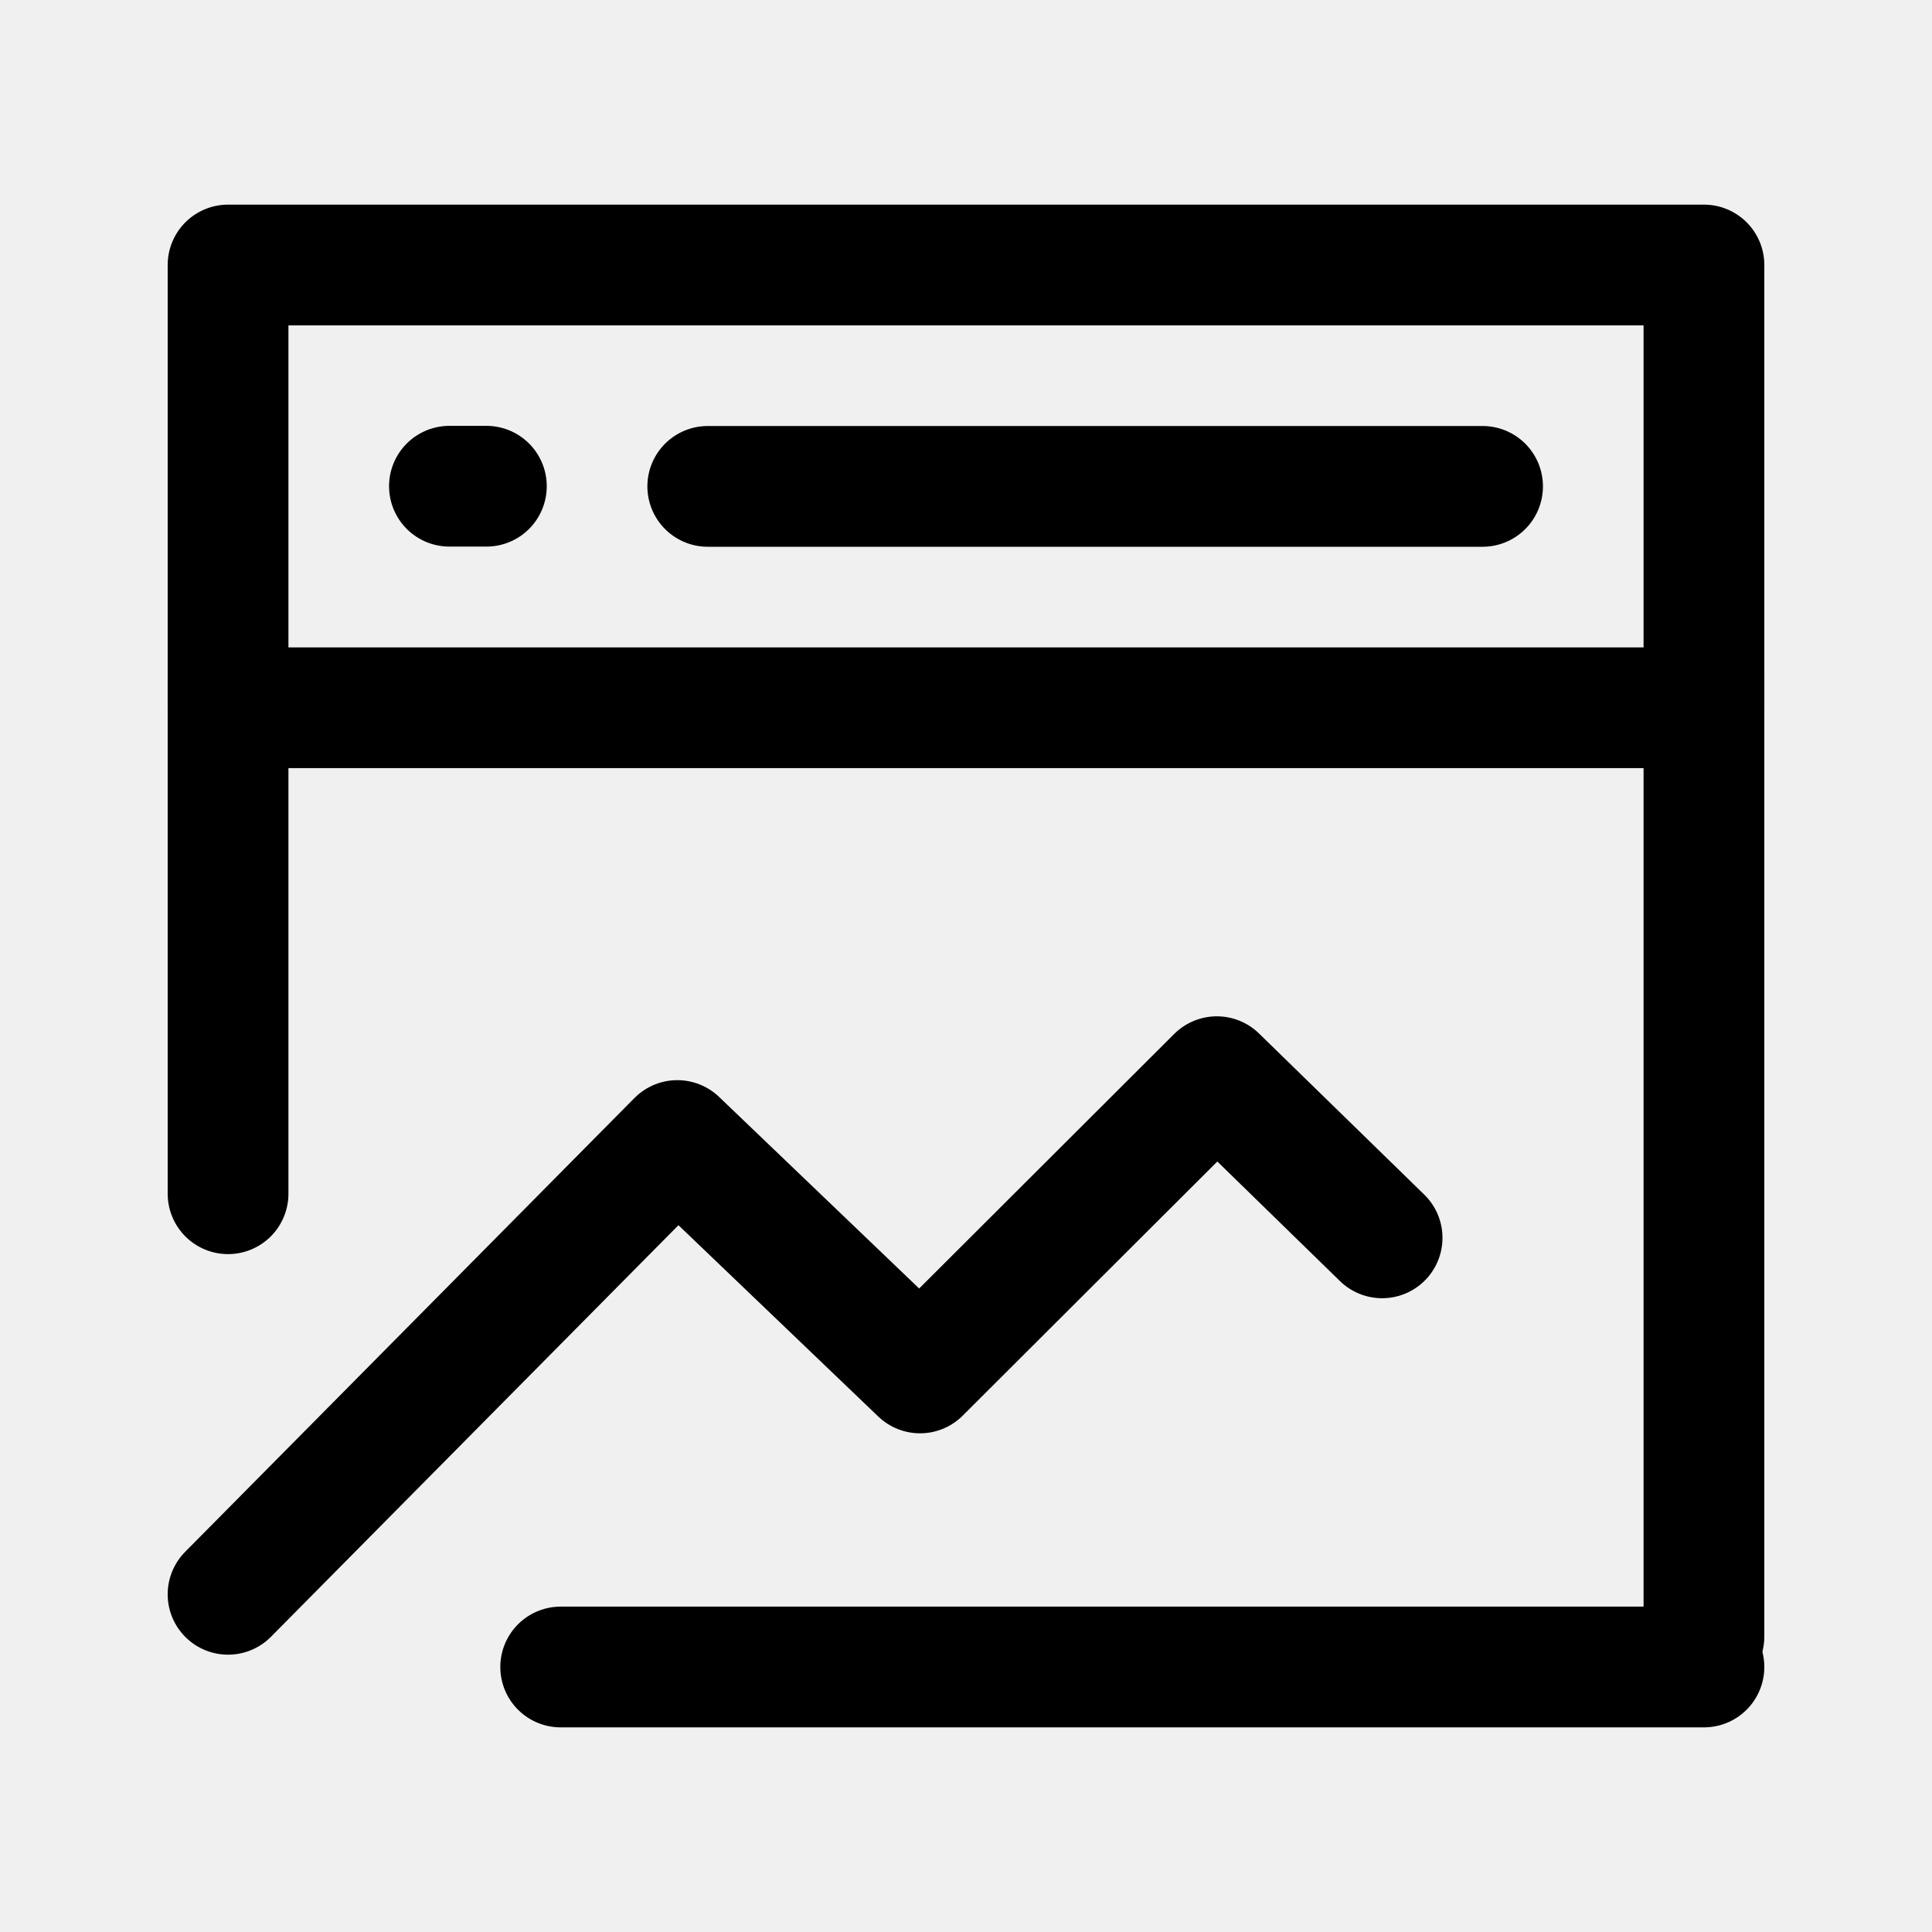
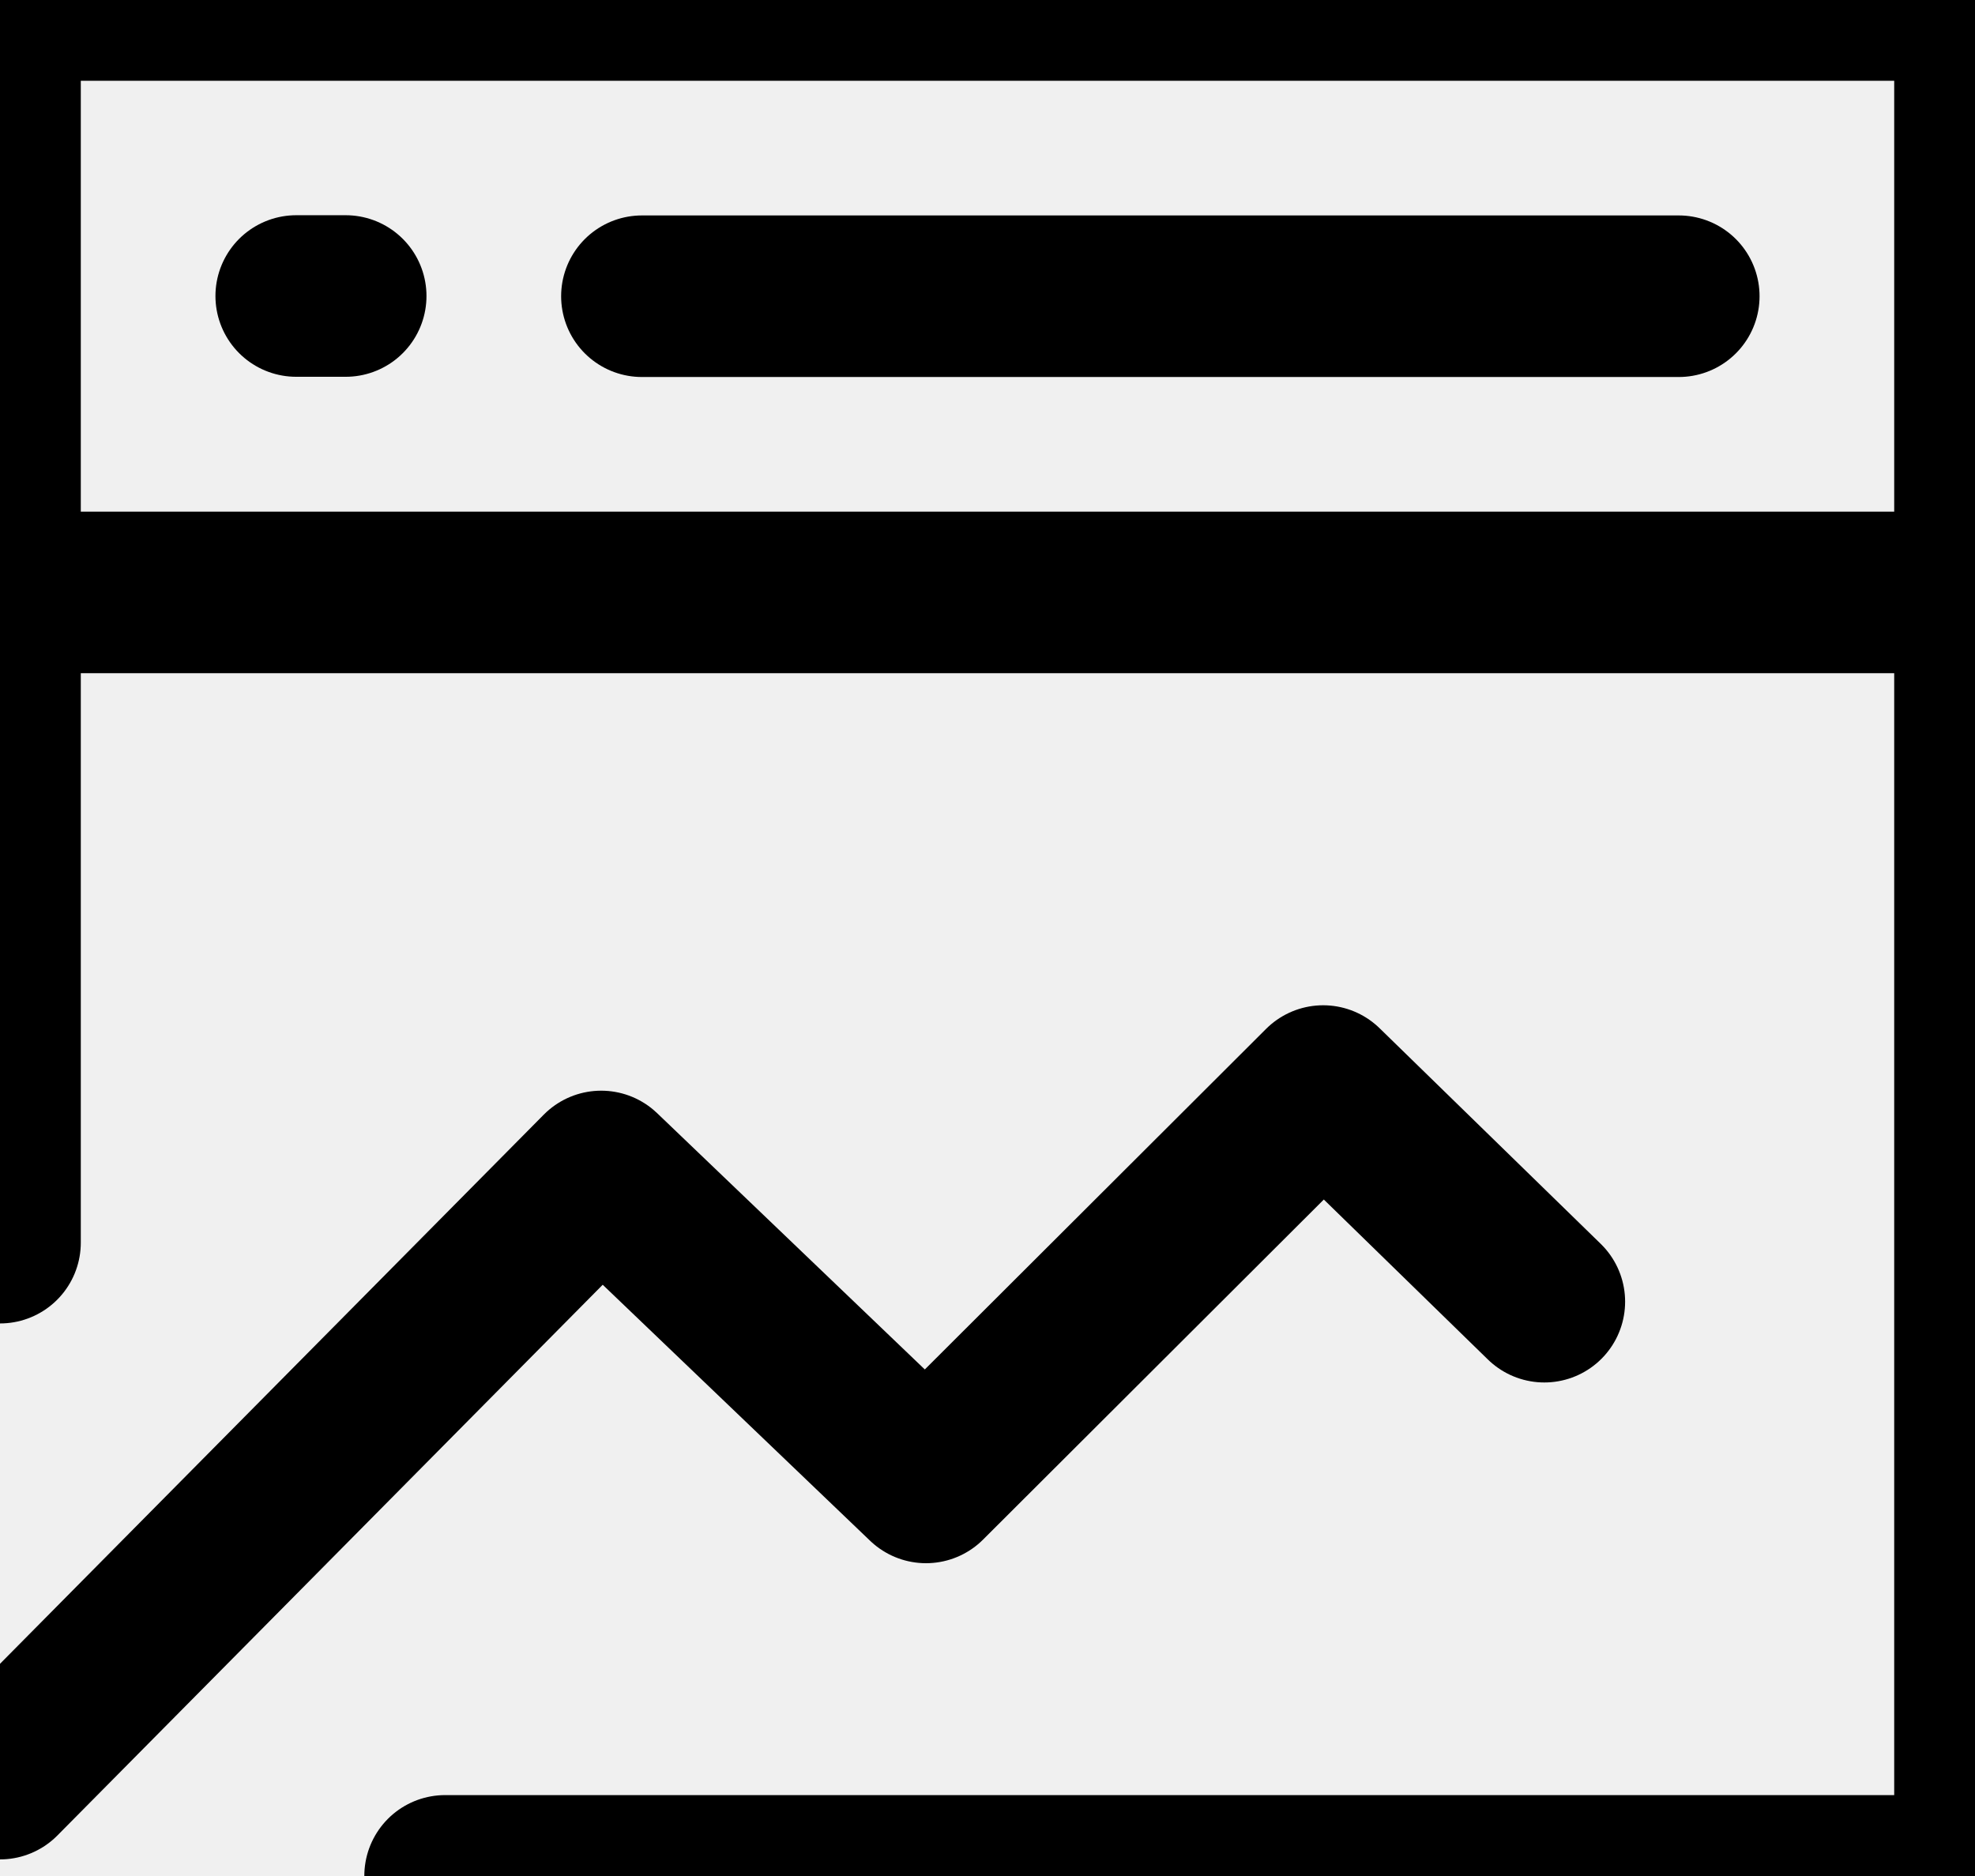
- <svg xmlns="http://www.w3.org/2000/svg" width="24px" height="24px" viewBox="0 0 24 24" version="1.1">
-   <g fill="none" fill-rule="evenodd" id="页面-1" stroke="none" stroke-width="1">
-     <g id="导航图标" transform="translate(-327, -207)">
-       <g id="数据" transform="translate(327, 207)">
-         <g id="编组" transform="translate(1, 1)">
-           <rect fill="#FFFFFF" fill-opacity="0.01" fill-rule="nonzero" height="22" id="矩形" width="22" x="0" y="0" />
-           <polygon id="路径" points="20.167 2.292 1.833 2.292 1.833 7.792 20.167 7.792" stroke="#000000" stroke-linejoin="round" stroke-width="1.5" />
-           <polyline id="路径" points="1.833 18.805 7.414 13.168 10.429 16.055 14.116 12.375 16.169 14.377" stroke="#000000" stroke-linecap="round" stroke-linejoin="round" stroke-width="1.5" />
-           <line id="路径" stroke="#000000" stroke-linecap="round" stroke-width="1.5" x1="20.167" x2="20.167" y1="7.412" y2="19.329" />
-           <line id="路径" stroke="#000000" stroke-linecap="round" stroke-width="1.5" x1="1.833" x2="1.833" y1="7.412" y2="13.829" />
-           <line id="路径" stroke="#000000" stroke-linecap="round" stroke-width="1.5" x1="5.965" x2="20.167" y1="19.708" y2="19.708" />
-           <line id="路径" stroke="#000000" stroke-linecap="round" stroke-width="1.5" x1="7.792" x2="17.417" y1="5.042" y2="5.042" />
-           <line id="路径" stroke="#000000" stroke-linecap="round" stroke-width="1.5" x1="4.583" x2="5.042" y1="5.04" y2="5.04" />
-         </g>
-       </g>
-     </g>
+ <svg xmlns="http://www.w3.org/2000/svg" viewBox="236.707 188.912 18.334 17.416">
+   <g fill="none" fill-rule="evenodd" id="页面-1" stroke="none" stroke-width="1" transform="matrix(1, 0, 0, 1, 233.874, 185.6202)">
+     <path d="M 21.167 3.292 L 2.833 3.292 L 2.833 8.792 L 21.167 8.792 Z" id="路径" stroke="#000000" stroke-linejoin="round" stroke-width="1.5" />
+     <path d="M 2.833 19.805 L 8.414 14.168 L 11.429 17.055 L 15.116 13.375 L 17.169 15.377" id="路径" stroke="#000000" stroke-linecap="round" stroke-linejoin="round" stroke-width="1.5" />
+     <path d="M 21.167 8.412 L 21.167 20.329" id="路径" stroke="#000000" stroke-linecap="round" stroke-width="1.5" />
+     <path d="M 2.833 8.412 L 2.833 14.829" id="路径" stroke="#000000" stroke-linecap="round" stroke-width="1.5" />
+     <path d="M 6.965 20.708 L 21.167 20.708" id="路径" stroke="#000000" stroke-linecap="round" stroke-width="1.5" />
+     <path d="M 8.792 6.042 L 18.417 6.042" id="路径" stroke="#000000" stroke-linecap="round" stroke-width="1.5" />
+     <path d="M 5.583 6.04 L 6.042 6.04" id="路径" stroke="#000000" stroke-linecap="round" stroke-width="1.5" />
  </g>
</svg>
